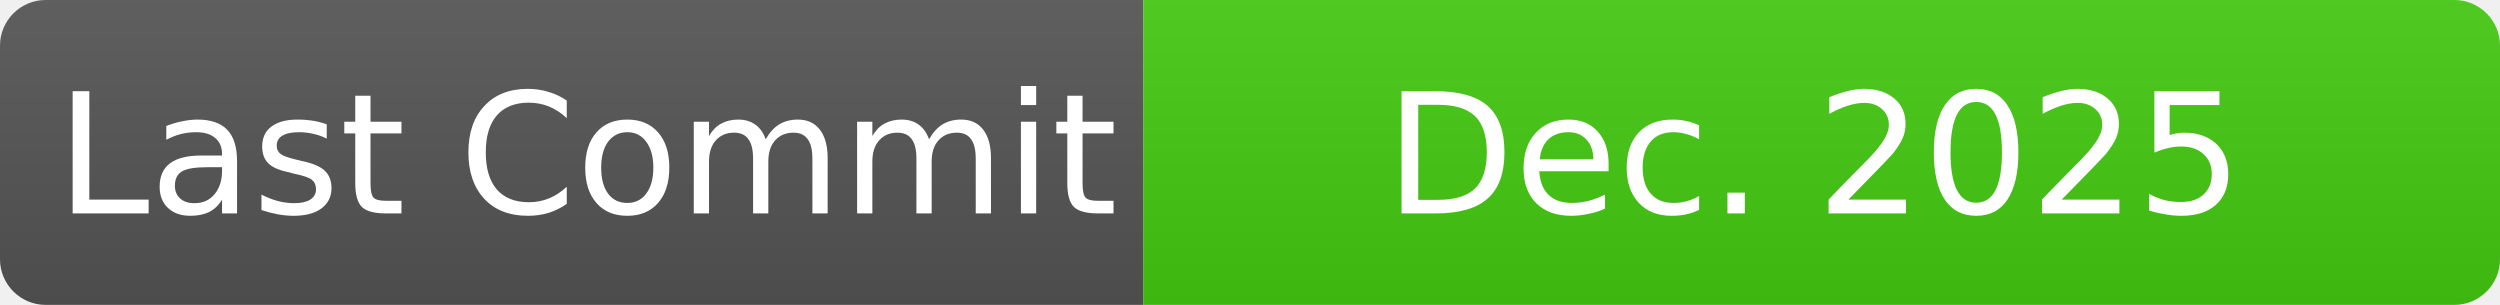
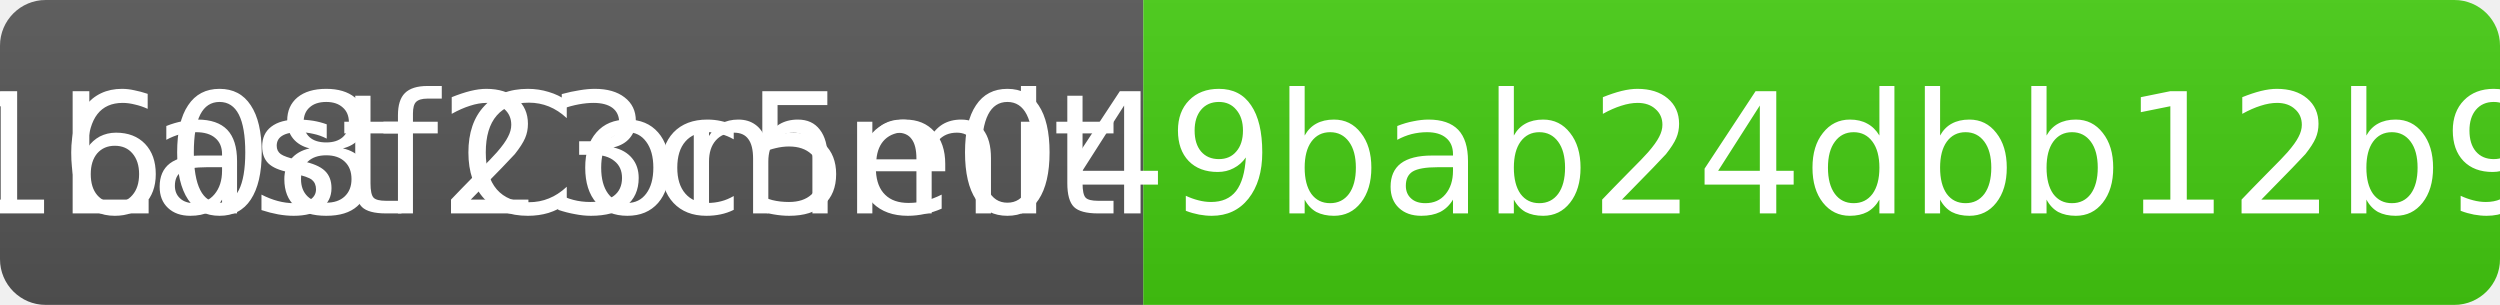
<svg xmlns="http://www.w3.org/2000/svg" width="164" height="20" role="img" aria-label="last commit: yesterday">
  <linearGradient id="s" x2="0" y2="100%">
    <stop offset="0" stop-color="#bbb" stop-opacity=".1" />
    <stop offset="1" stop-opacity=".1" />
  </linearGradient>
  <clipPath id="r">
    <rect width="100%" height="20" rx="3" fill="#fff" />
  </clipPath>
  <g clip-path="url(#r)">
    <rect width="75" height="20" fill="#555" />
    <rect x="75" width="100%" height="20" fill="#4c1" />
    <rect width="100%" height="20" fill="url(#s)" />
  </g>
  <g fill="#fff" text-anchor="middle" font-family="Verdana,Geneva,DejaVu Sans,sans-serif" text-rendering="geometricPrecision" font-size="11">
    <text x="38.5" y="14">Last Commit</text>
-     <text x="119" y="14">Dec. 2025</text>
+     <text x="119" y="14">bc1608f23c5e049bab24dbb12b928f86870462c8</text>
  </g>
</svg>
